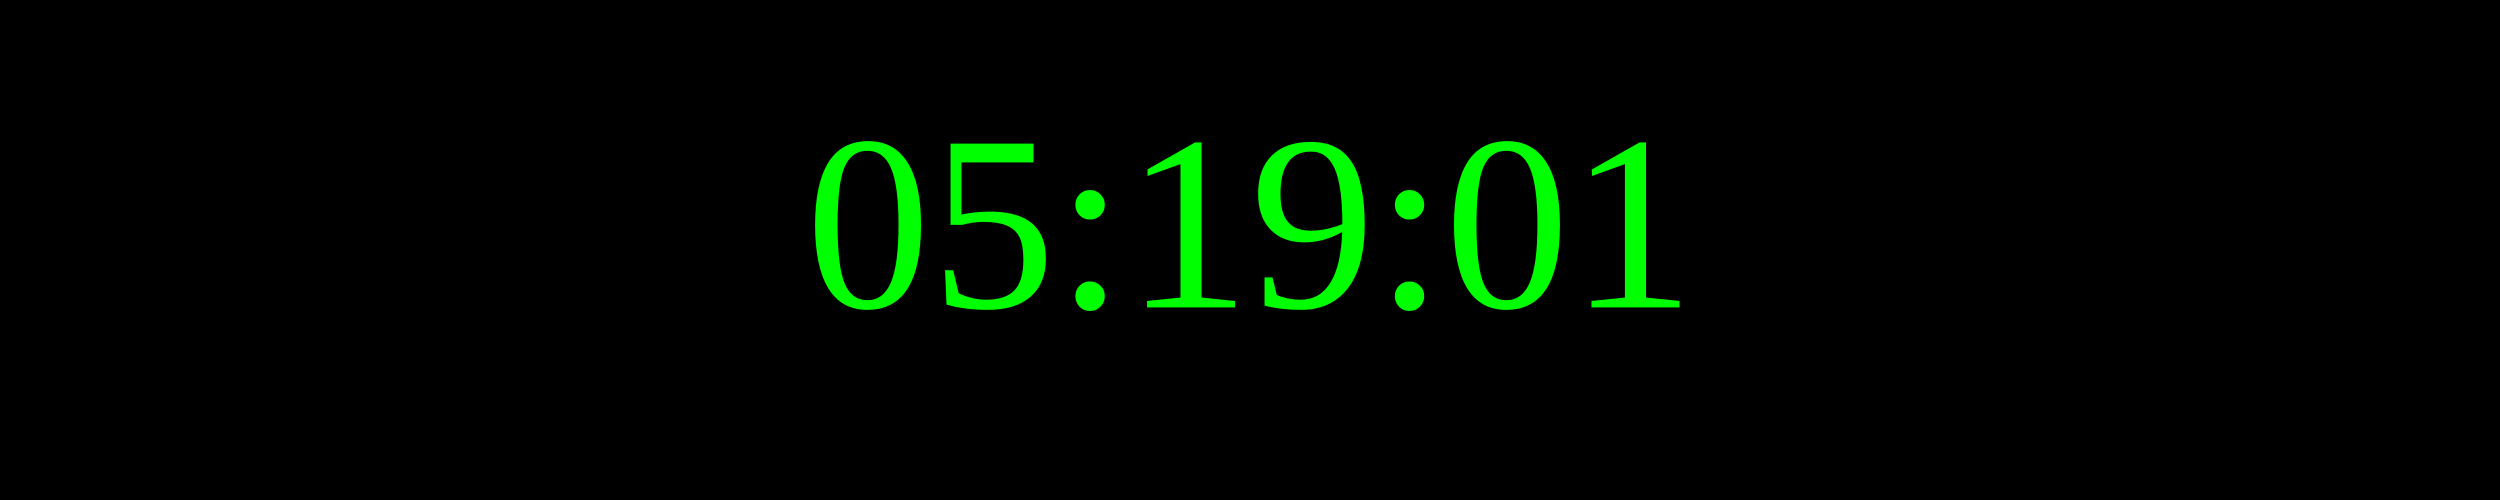
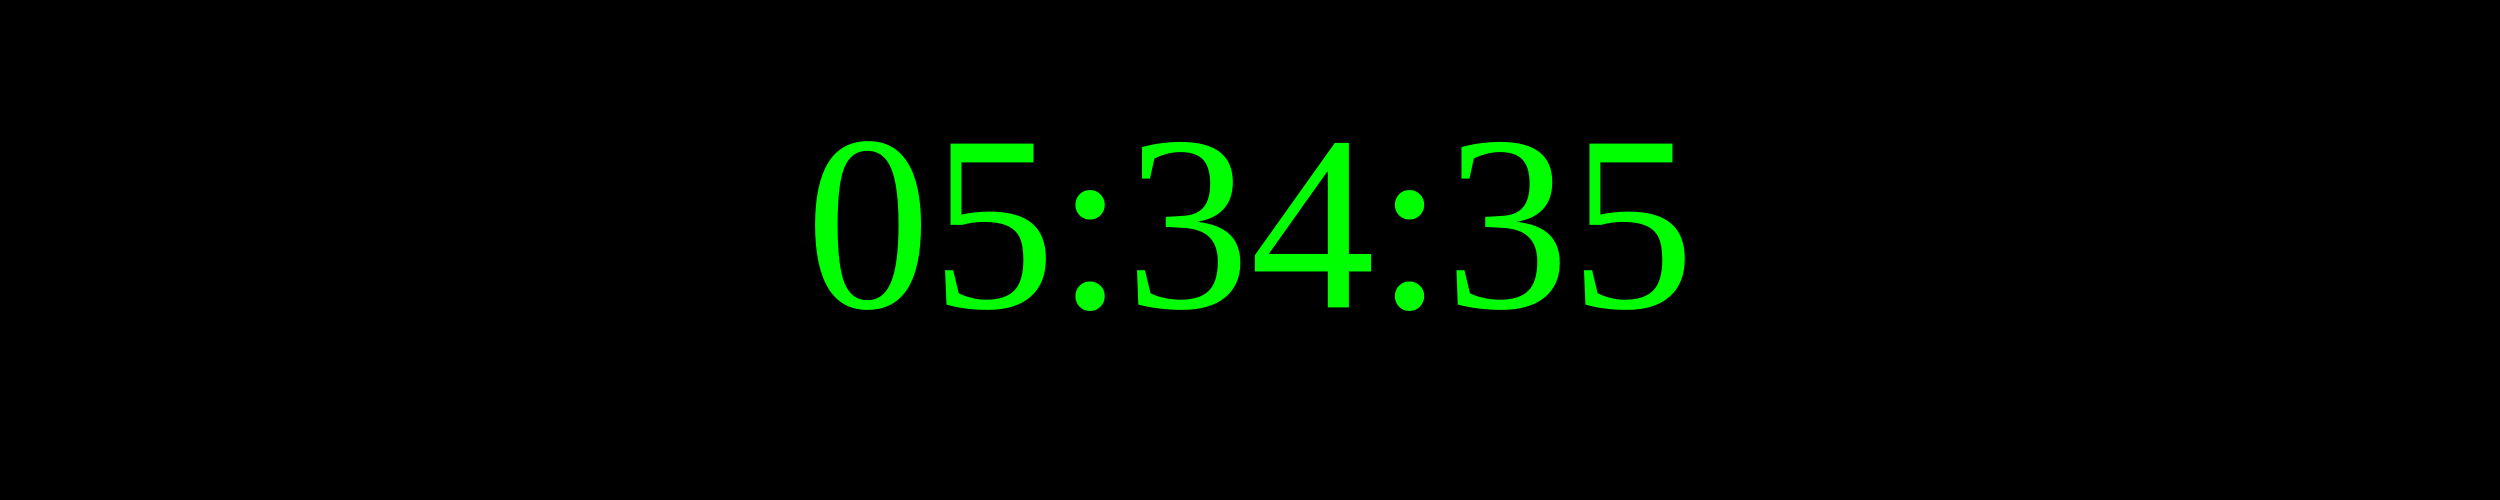
<svg xmlns="http://www.w3.org/2000/svg" width="250" height="50">
  <rect width="100%" height="100%" fill="black" />
  <text x="50%" y="50%" font-size="25" fill="lime" text-anchor="middle" dominant-baseline="middle">
- 05:19:01
+ 05:34:35
</text>
</svg>
